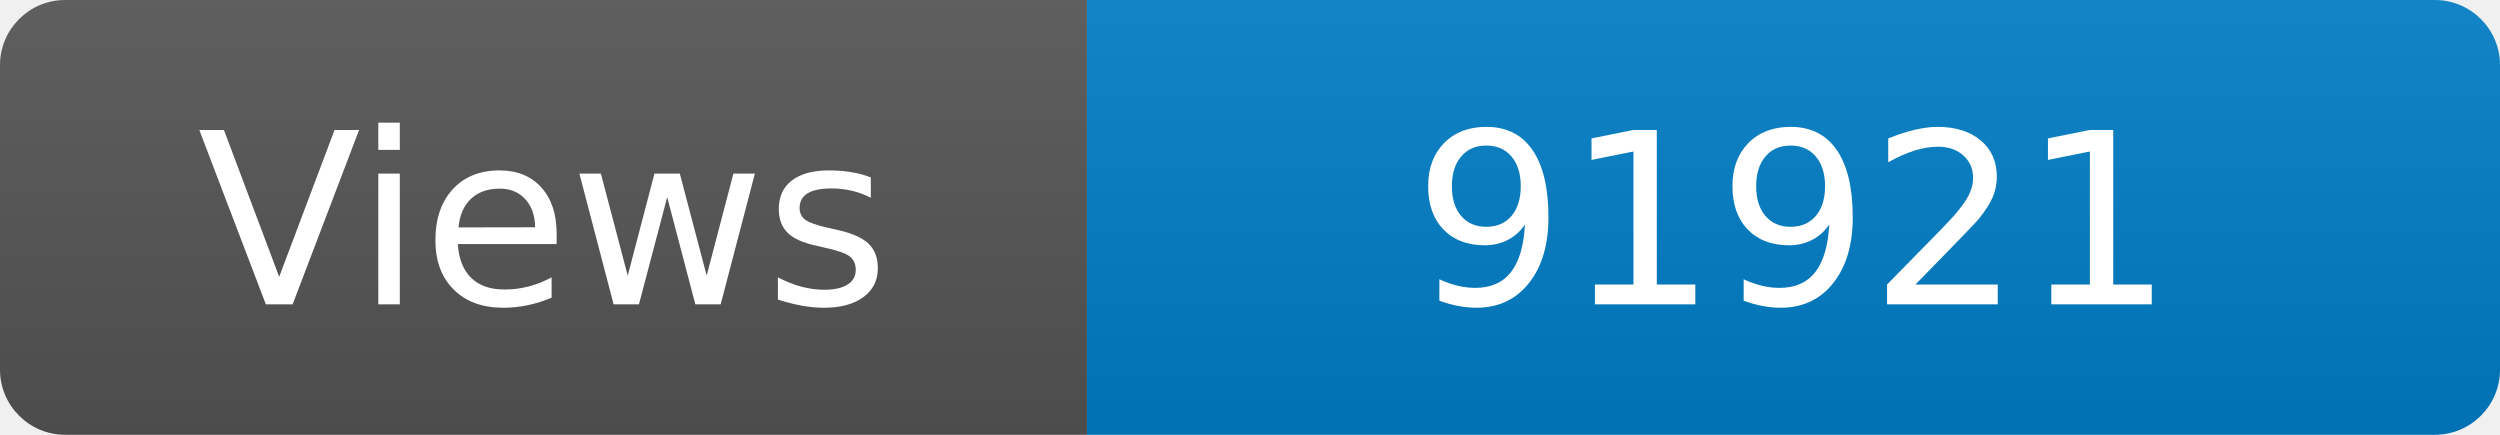
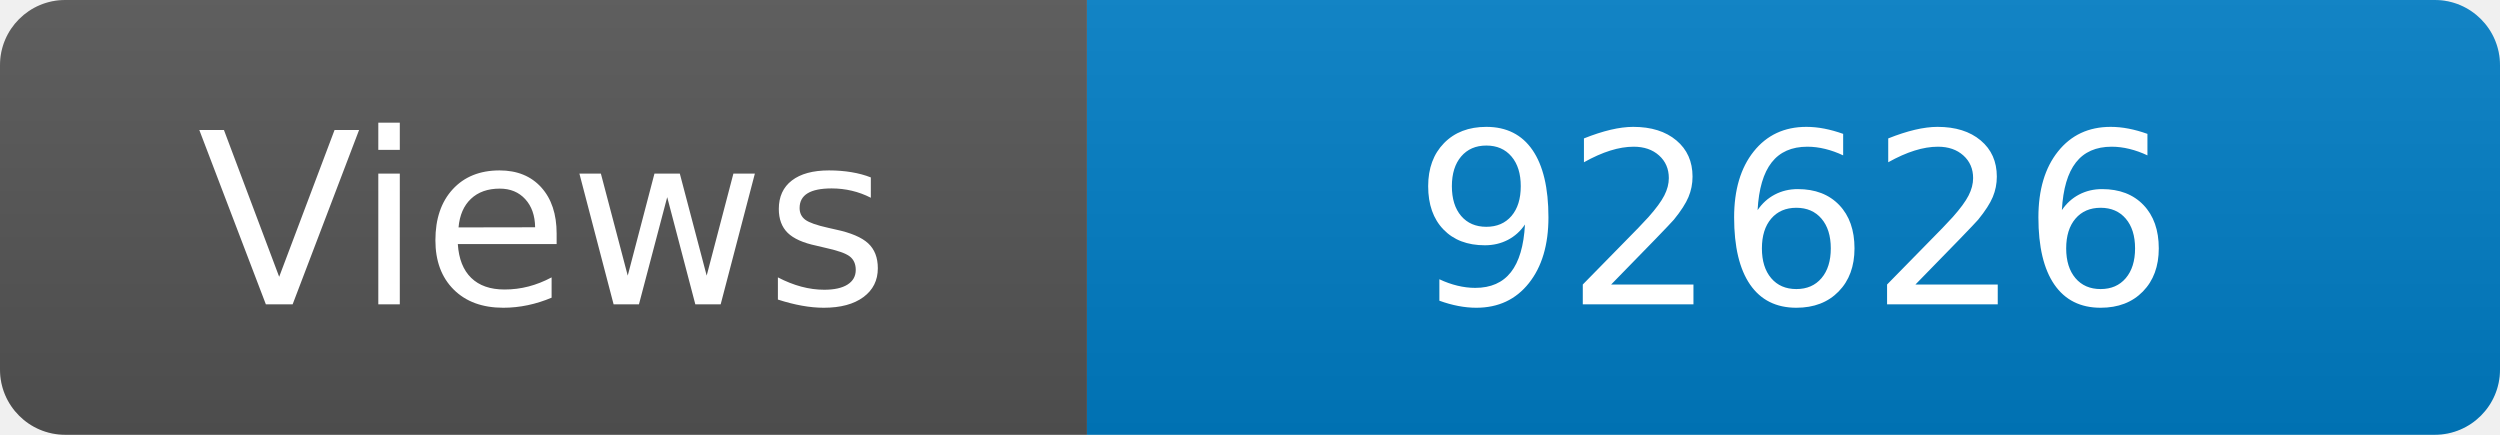
<svg xmlns="http://www.w3.org/2000/svg" width="115" height="20" role="img" aria-label="Maintained?: yes">
  <linearGradient id="s" x2="0" y2="100%">
    <stop offset="0" stop-color="#bbb" stop-opacity=".1" />
    <stop offset="1" stop-opacity=".1" />
  </linearGradient>
  <clipPath id="r">
    <rect width="115" height="20" rx="3" fill="#fff" />
  </clipPath>
  <g clip-path="url(#r)">
    <rect width="50" height="20" fill="#555" />
    <rect x="50" width="160" height="20" fill="#007ec6" />
    <rect width="115" height="20" fill="url(#s)" />
  </g>
  <g fill="#fff" text-anchor="middle" font-family="Verdana,Geneva,DejaVu Sans,sans-serif" font-size="110">
    <text x="250" y="140" transform="scale(.1)" fill="#fff">Views</text>
-     <text x="825" y="140" transform="scale(.1)" fill="#fff">91921</text>
+     <text x="825" y="140" transform="scale(.1)" fill="#fff">92626</text>
  </g>
</svg>
